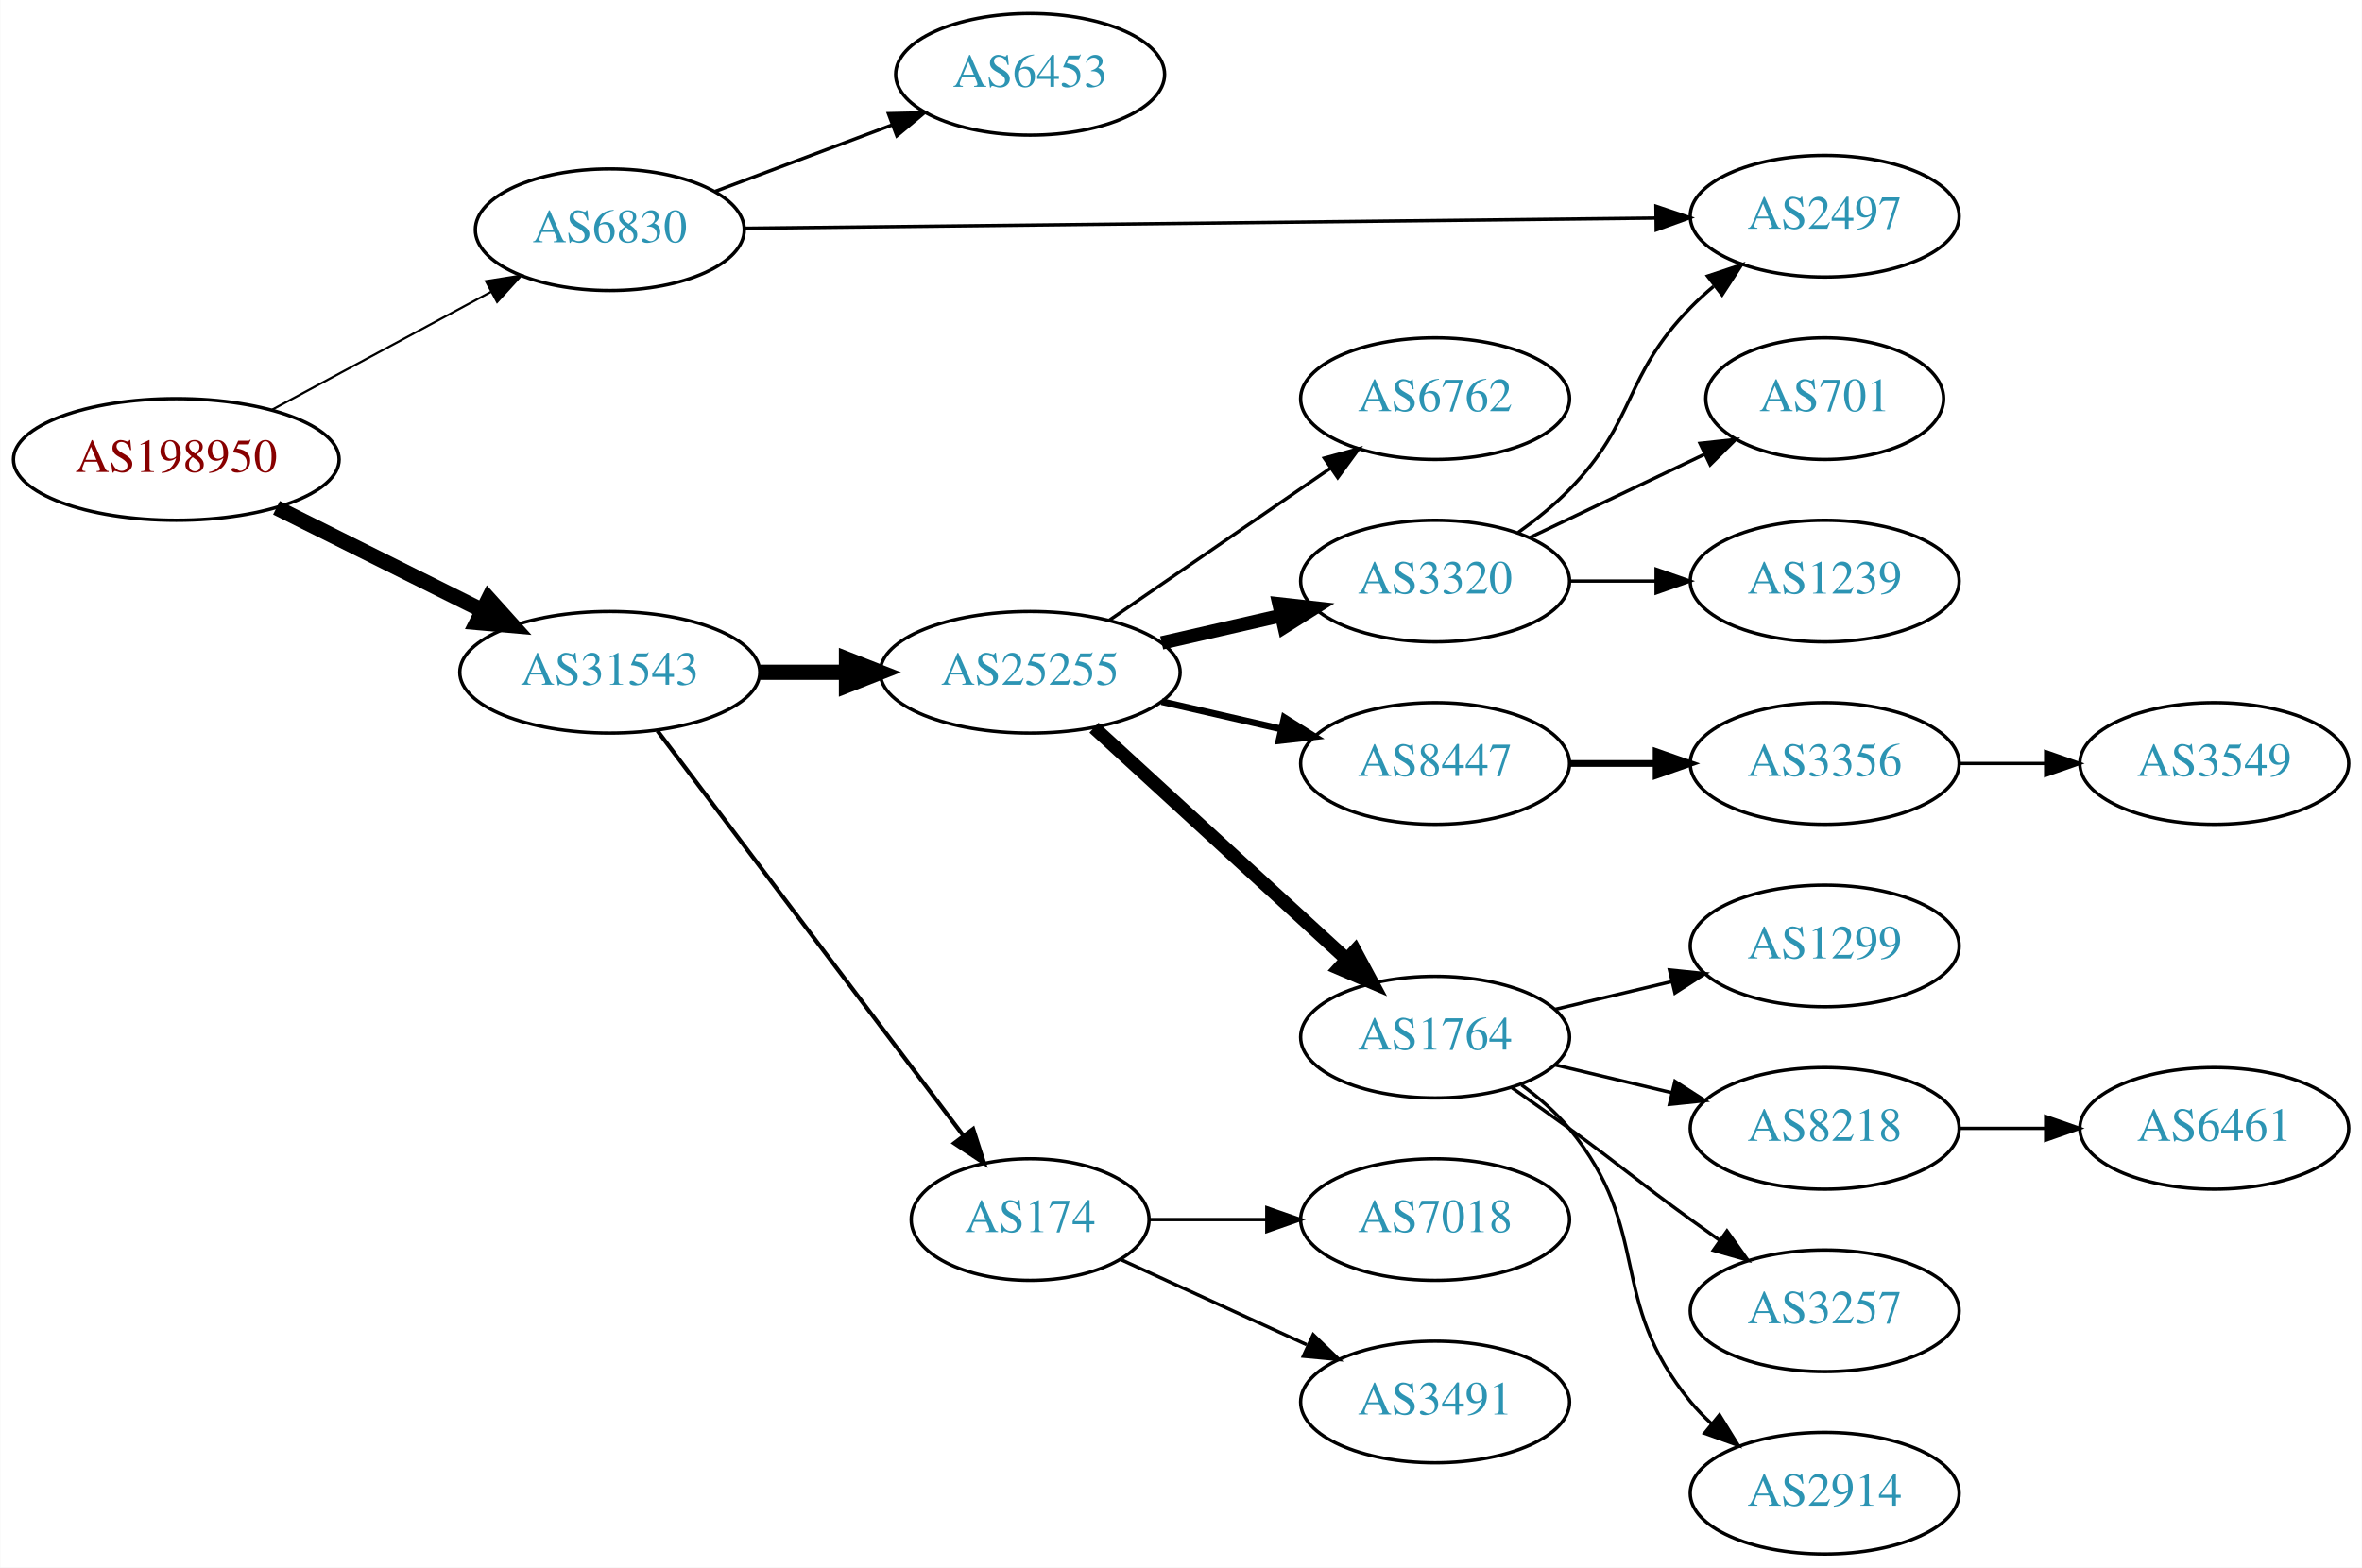
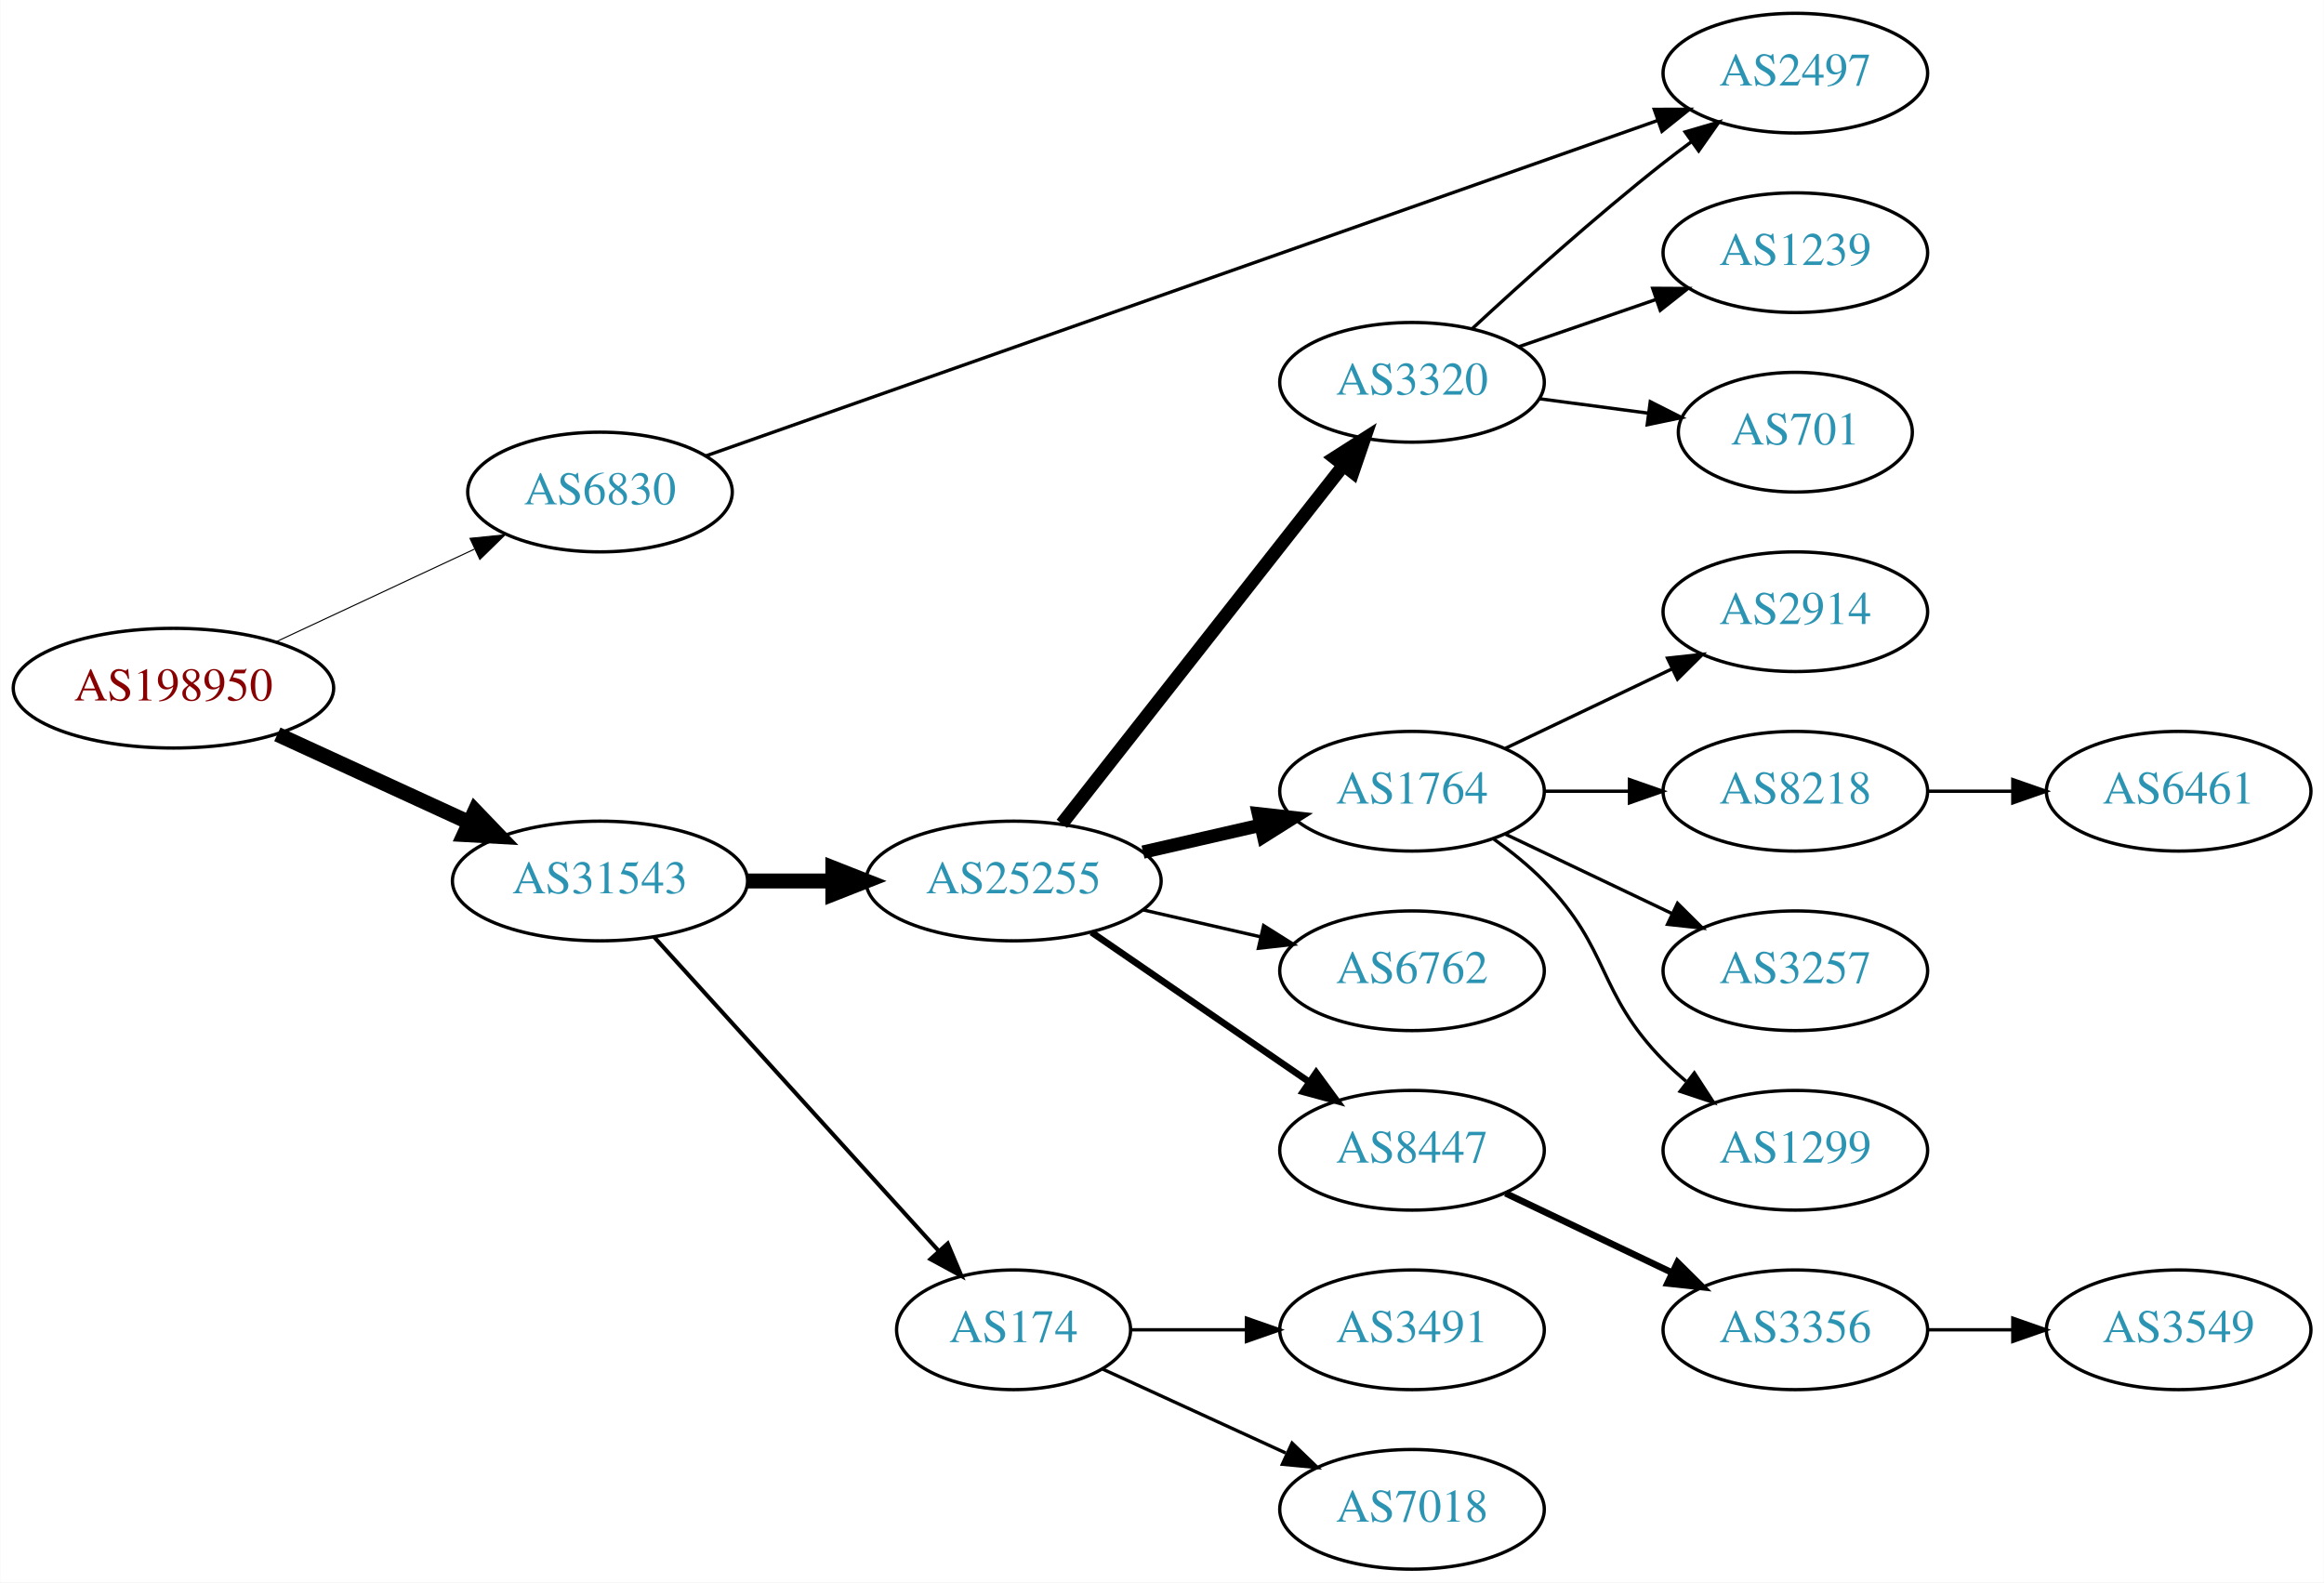
- <svg xmlns="http://www.w3.org/2000/svg" xmlns:xlink="http://www.w3.org/1999/xlink" width="699pt" height="464pt" viewBox="0.00 0.00 698.85 464.00">
-   <g id="graph0" class="graph" transform="scale(1 1) rotate(0) translate(4 460)">
-     <polygon fill="white" stroke="none" points="-4,4 -4,-460 694.855,-460 694.855,4 -4,4" />
+ <svg xmlns="http://www.w3.org/2000/svg" xmlns:xlink="http://www.w3.org/1999/xlink" width="699pt" height="476pt" viewBox="0.00 0.00 698.85 476.00">
+   <g id="graph0" class="graph" transform="scale(1 1) rotate(0) translate(4 472)">
+     <polygon fill="white" stroke="none" points="-4,4 -4,-472 694.855,-472 694.855,4 -4,4" />
    <g id="node1" class="node">
      <g id="a_node1">
        <a xlink:href="/asn/198950" xlink:title="AS198950 ~ Telenet Systems GmbH [AT]">
-           <ellipse fill="#ffffff" stroke="black" cx="48.096" cy="-324" rx="48.192" ry="18" />
-           <text text-anchor="middle" x="48.096" y="-320.3" font-family="Times,serif" font-size="14.00" fill="#880000">AS198950</text>
+           <ellipse fill="#ffffff" stroke="black" cx="48.096" cy="-265" rx="48.192" ry="18" />
+           <text text-anchor="middle" x="48.096" y="-261.3" font-family="Times,serif" font-size="14.00" fill="#880000">AS198950</text>
        </a>
      </g>
    </g>
    <g id="node2" class="node">
      <g id="a_node2">
        <a xlink:href="/asn/6830" xlink:title="AS6830 ~ LGI-UPC [AT]">
-           <ellipse fill="#ffffff" stroke="black" cx="176.388" cy="-392" rx="39.794" ry="18" />
-           <text text-anchor="middle" x="176.388" y="-388.3" font-family="Times,serif" font-size="14.00" fill="#2c94b3">AS6830</text>
+           <ellipse fill="#ffffff" stroke="black" cx="176.388" cy="-324" rx="39.794" ry="18" />
+           <text text-anchor="middle" x="176.388" y="-320.3" font-family="Times,serif" font-size="14.00" fill="#2c94b3">AS6830</text>
        </a>
      </g>
    </g>
    <g id="edge1" class="edge">
-       <path fill="none" stroke="black" stroke-width="0.643" d="M76.499,-338.755C95.498,-348.985 120.934,-362.68 141.251,-373.62" />
-       <polygon fill="black" stroke="black" stroke-width="0.643" points="139.72,-376.77 150.184,-378.429 143.038,-370.607 139.72,-376.77" />
+       <path fill="none" stroke="black" stroke-width="0.321" d="M79.025,-278.982C96.871,-287.319 119.666,-297.968 138.604,-306.816" />
+       <polygon fill="black" stroke="black" stroke-width="0.321" points="137.289,-310.065 147.831,-311.126 140.252,-303.723 137.289,-310.065" />
    </g>
    <g id="node3" class="node">
      <g id="a_node3">
        <a xlink:href="/asn/31543" xlink:title="AS31543 ~ myNET gmbh [AT]">
-           <ellipse fill="#ffffff" stroke="black" cx="176.388" cy="-261" rx="44.393" ry="18" />
-           <text text-anchor="middle" x="176.388" y="-257.3" font-family="Times,serif" font-size="14.00" fill="#2c94b3">AS31543</text>
+           <ellipse fill="#ffffff" stroke="black" cx="176.388" cy="-207" rx="44.393" ry="18" />
+           <text text-anchor="middle" x="176.388" y="-203.3" font-family="Times,serif" font-size="14.00" fill="#2c94b3">AS31543</text>
        </a>
      </g>
    </g>
    <g id="edge2" class="edge">
-       <path fill="none" stroke="black" stroke-width="4.5" d="M77.753,-309.704C95.765,-300.719 119.178,-289.04 138.561,-279.371" />
-       <polygon fill="black" stroke="black" stroke-width="4.5" points="140.521,-282.793 147.711,-274.806 137.005,-275.747 140.521,-282.793" />
+       <path fill="none" stroke="black" stroke-width="4.5" d="M79.346,-251.108C96.621,-243.174 118.454,-233.147 136.936,-224.659" />
+       <polygon fill="black" stroke="black" stroke-width="4.5" points="138.81,-228.131 146.254,-220.38 135.523,-220.975 138.81,-228.131" />
    </g>
    <g id="node4" class="node">
      <g id="a_node4">
-         <a xlink:href="/asn/6453" xlink:title="AS6453 ~ TATA COMMUNICATIONS (AMERICA) INC [US]">
-           <ellipse fill="#ffffff" stroke="black" cx="300.78" cy="-438" rx="39.794" ry="18" />
-           <text text-anchor="middle" x="300.78" y="-434.3" font-family="Times,serif" font-size="14.00" fill="#2c94b3">AS6453</text>
+         <a xlink:href="/asn/2497" xlink:title="AS2497 ~ Internet Initiative Japan Inc. [JP]">
+           <ellipse fill="#ffffff" stroke="black" cx="535.915" cy="-450" rx="39.794" ry="18" />
+           <text text-anchor="middle" x="535.915" y="-446.3" font-family="Times,serif" font-size="14.00" fill="#2c94b3">AS2497</text>
        </a>
      </g>
    </g>
    <g id="edge3" class="edge">
-       <path fill="none" stroke="black" d="M207.642,-403.371C223.382,-409.287 242.829,-416.596 259.794,-422.972" />
-       <polygon fill="black" stroke="black" points="258.857,-426.359 269.449,-426.601 261.32,-419.806 258.857,-426.359" />
+       <path fill="none" stroke="black" d="M208.18,-334.852C272.727,-357.599 422.191,-410.274 494.41,-435.725" />
+       <polygon fill="black" stroke="black" points="493.476,-439.107 504.07,-439.13 495.802,-432.505 493.476,-439.107" />
    </g>
    <g id="node5" class="node">
      <g id="a_node5">
-         <a xlink:href="/asn/2497" xlink:title="AS2497 ~ Internet Initiative Japan Inc. [JP]">
-           <ellipse fill="#ffffff" stroke="black" cx="535.915" cy="-396" rx="39.794" ry="18" />
-           <text text-anchor="middle" x="535.915" y="-392.3" font-family="Times,serif" font-size="14.00" fill="#2c94b3">AS2497</text>
+         <a xlink:href="/asn/25255" xlink:title="AS25255 ~ ==&gt; TELE2 AUSTRIA &lt;== [AT]">
+           <ellipse fill="#ffffff" stroke="black" cx="300.78" cy="-207" rx="44.393" ry="18" />
+           <text text-anchor="middle" x="300.78" y="-203.3" font-family="Times,serif" font-size="14.00" fill="#2c94b3">AS25255</text>
        </a>
      </g>
    </g>
    <g id="edge4" class="edge">
-       <path fill="none" stroke="black" d="M216.33,-392.436C281.88,-393.169 414.114,-394.648 485.885,-395.451" />
-       <polygon fill="black" stroke="black" points="485.982,-398.953 496.021,-395.565 486.061,-391.953 485.982,-398.953" />
+       <path fill="none" stroke="black" stroke-width="4.5" d="M220.883,-207C229.089,-207 237.761,-207 246.233,-207" />
+       <polygon fill="black" stroke="black" stroke-width="4.5" points="246.424,-210.938 256.424,-207 246.424,-203.063 246.424,-210.938" />
    </g>
    <g id="node6" class="node">
      <g id="a_node6">
-         <a xlink:href="/asn/25255" xlink:title="AS25255 ~ ==&gt; TELE2 AUSTRIA &lt;== [AT]">
-           <ellipse fill="#ffffff" stroke="black" cx="300.78" cy="-261" rx="44.393" ry="18" />
-           <text text-anchor="middle" x="300.78" y="-257.3" font-family="Times,serif" font-size="14.00" fill="#2c94b3">AS25255</text>
+         <a xlink:href="/asn/174" xlink:title="AS174 ~ Cogent Communications [US]">
+           <ellipse fill="#ffffff" stroke="black" cx="300.78" cy="-72" rx="35.194" ry="18" />
+           <text text-anchor="middle" x="300.78" y="-68.3" font-family="Times,serif" font-size="14.00" fill="#2c94b3">AS174</text>
        </a>
      </g>
    </g>
    <g id="edge5" class="edge">
-       <path fill="none" stroke="black" stroke-width="4.5" d="M220.883,-261C229.089,-261 237.761,-261 246.233,-261" />
-       <polygon fill="black" stroke="black" stroke-width="4.5" points="246.424,-264.938 256.424,-261 246.424,-257.063 246.424,-264.938" />
+       <path fill="none" stroke="black" stroke-width="1.227" d="M192.641,-190.175C214.221,-166.372 253.762,-122.758 278.302,-95.69" />
+       <polygon fill="black" stroke="black" stroke-width="1.227" points="280.975,-97.952 285.099,-88.193 275.789,-93.251 280.975,-97.952" />
    </g>
    <g id="node7" class="node">
      <g id="a_node7">
-         <a xlink:href="/asn/174" xlink:title="AS174 ~ Cogent Communications [US]">
-           <ellipse fill="#ffffff" stroke="black" cx="300.78" cy="-99" rx="35.194" ry="18" />
-           <text text-anchor="middle" x="300.78" y="-95.3" font-family="Times,serif" font-size="14.00" fill="#2c94b3">AS174</text>
+         <a xlink:href="/asn/1764" xlink:title="AS1764 ~ NEXTLAYER-AS [AT]">
+           <ellipse fill="#ffffff" stroke="black" cx="420.622" cy="-234" rx="39.794" ry="18" />
+           <text text-anchor="middle" x="420.622" y="-230.3" font-family="Times,serif" font-size="14.00" fill="#2c94b3">AS1764</text>
        </a>
      </g>
    </g>
    <g id="edge6" class="edge">
-       <path fill="none" stroke="black" stroke-width="1.227" d="M190.486,-243.663C212.223,-214.891 255.835,-157.166 280.897,-123.993" />
-       <polygon fill="black" stroke="black" stroke-width="1.227" points="283.907,-125.815 287.143,-115.727 278.322,-121.596 283.907,-125.815" />
+       <path fill="none" stroke="black" stroke-width="4" d="M339.714,-215.692C350.955,-218.267 363.368,-221.111 374.991,-223.774" />
+       <polygon fill="black" stroke="black" stroke-width="4" points="374.424,-227.235 384.953,-226.057 375.987,-220.412 374.424,-227.235" />
    </g>
    <g id="node8" class="node">
      <g id="a_node8">
-         <a xlink:href="/asn/1764" xlink:title="AS1764 ~ NEXTLAYER-AS [AT]">
-           <ellipse fill="#ffffff" stroke="black" cx="420.622" cy="-153" rx="39.794" ry="18" />
-           <text text-anchor="middle" x="420.622" y="-149.3" font-family="Times,serif" font-size="14.00" fill="#2c94b3">AS1764</text>
+         <a xlink:href="/asn/3320" xlink:title="AS3320 ~ DTAG [DE]">
+           <ellipse fill="#ffffff" stroke="black" cx="420.622" cy="-357" rx="39.794" ry="18" />
+           <text text-anchor="middle" x="420.622" y="-353.3" font-family="Times,serif" font-size="14.00" fill="#2c94b3">AS3320</text>
        </a>
      </g>
    </g>
    <g id="edge7" class="edge">
-       <path fill="none" stroke="black" stroke-width="4" d="M319.677,-244.597C339.606,-226.333 371.963,-196.678 394.44,-176.079" />
-       <polygon fill="black" stroke="black" stroke-width="4" points="396.935,-178.54 401.942,-169.203 392.205,-173.38 396.935,-178.54" />
+       <path fill="none" stroke="black" stroke-width="4" d="M315.298,-224.207C336.076,-250.655 375.967,-301.432 399.949,-331.958" />
+       <polygon fill="black" stroke="black" stroke-width="4" points="397.332,-334.292 406.262,-339.994 402.836,-329.968 397.332,-334.292" />
    </g>
    <g id="node9" class="node">
      <g id="a_node9">
        <a xlink:href="/asn/6762" xlink:title="AS6762 ~ TELECOM ITALIA SPARKLE S.p.A. [IT]">
-           <ellipse fill="#ffffff" stroke="black" cx="420.622" cy="-342" rx="39.794" ry="18" />
-           <text text-anchor="middle" x="420.622" y="-338.3" font-family="Times,serif" font-size="14.00" fill="#2c94b3">AS6762</text>
+           <ellipse fill="#ffffff" stroke="black" cx="420.622" cy="-180" rx="39.794" ry="18" />
+           <text text-anchor="middle" x="420.622" y="-176.3" font-family="Times,serif" font-size="14.00" fill="#2c94b3">AS6762</text>
        </a>
      </g>
    </g>
    <g id="edge8" class="edge">
-       <path fill="none" stroke="black" d="M324.222,-276.426C342.804,-289.198 369.365,-307.455 389.744,-321.463" />
-       <polygon fill="black" stroke="black" points="387.835,-324.398 398.058,-327.178 391.8,-318.629 387.835,-324.398" />
+       <path fill="none" stroke="black" d="M339.714,-198.308C350.955,-195.733 363.368,-192.889 374.991,-190.226" />
+       <polygon fill="black" stroke="black" points="375.987,-193.588 384.953,-187.943 374.424,-186.765 375.987,-193.588" />
    </g>
    <g id="node10" class="node">
      <g id="a_node10">
-         <a xlink:href="/asn/3320" xlink:title="AS3320 ~ DTAG [DE]">
-           <ellipse fill="#ffffff" stroke="black" cx="420.622" cy="-288" rx="39.794" ry="18" />
-           <text text-anchor="middle" x="420.622" y="-284.3" font-family="Times,serif" font-size="14.00" fill="#2c94b3">AS3320</text>
+         <a xlink:href="/asn/8447" xlink:title="AS8447 ~ A1 Telekom Austria AG [AT]">
+           <ellipse fill="#ffffff" stroke="black" cx="420.622" cy="-126" rx="39.794" ry="18" />
+           <text text-anchor="middle" x="420.622" y="-122.3" font-family="Times,serif" font-size="14.00" fill="#2c94b3">AS8447</text>
        </a>
      </g>
    </g>
    <g id="edge9" class="edge">
-       <path fill="none" stroke="black" stroke-width="4" d="M339.714,-269.692C350.955,-272.267 363.368,-275.111 374.991,-277.774" />
-       <polygon fill="black" stroke="black" stroke-width="4" points="374.424,-281.235 384.953,-280.057 375.987,-274.412 374.424,-281.235" />
+       <path fill="none" stroke="black" stroke-width="2" d="M324.222,-191.574C342.804,-178.802 369.365,-160.545 389.744,-146.537" />
+       <polygon fill="black" stroke="black" stroke-width="2" points="391.8,-149.371 398.058,-140.822 387.835,-143.602 391.8,-149.371" />
+     </g>
+     <g id="node16" class="node">
+       <g id="a_node16">
+         <a xlink:href="/asn/3491" xlink:title="AS3491 ~ PCCW Global, Inc. [US]">
+           <ellipse fill="#ffffff" stroke="black" cx="420.622" cy="-72" rx="39.794" ry="18" />
+           <text text-anchor="middle" x="420.622" y="-68.3" font-family="Times,serif" font-size="14.00" fill="#2c94b3">AS3491</text>
+         </a>
+       </g>
+     </g>
+     <g id="edge15" class="edge">
+       <path fill="none" stroke="black" d="M336.181,-72C347.005,-72 359.173,-72 370.8,-72" />
+       <polygon fill="black" stroke="black" points="370.831,-75.5 380.831,-72 370.831,-68.5 370.831,-75.5" />
+     </g>
+     <g id="node17" class="node">
+       <g id="a_node17">
+         <a xlink:href="/asn/7018" xlink:title="AS7018 ~ AT&amp;T Services, Inc. [US]">
+           <ellipse fill="#ffffff" stroke="black" cx="420.622" cy="-18" rx="39.794" ry="18" />
+           <text text-anchor="middle" x="420.622" y="-14.3" font-family="Times,serif" font-size="14.00" fill="#2c94b3">AS7018</text>
+         </a>
+       </g>
+     </g>
+     <g id="edge16" class="edge">
+       <path fill="none" stroke="black" d="M327.641,-60.15C343.761,-52.762 364.764,-43.138 382.629,-34.952" />
+       <polygon fill="black" stroke="black" points="384.548,-37.923 392.18,-30.575 381.631,-31.559 384.548,-37.923" />
    </g>
    <g id="node11" class="node">
      <g id="a_node11">
-         <a xlink:href="/asn/8447" xlink:title="AS8447 ~ A1 Telekom Austria AG [AT]">
-           <ellipse fill="#ffffff" stroke="black" cx="420.622" cy="-234" rx="39.794" ry="18" />
-           <text text-anchor="middle" x="420.622" y="-230.3" font-family="Times,serif" font-size="14.00" fill="#2c94b3">AS8447</text>
+         <a xlink:href="/asn/2914" xlink:title="AS2914 ~ NTT America, Inc. [US]">
+           <ellipse fill="#ffffff" stroke="black" cx="535.915" cy="-288" rx="39.794" ry="18" />
+           <text text-anchor="middle" x="535.915" y="-284.3" font-family="Times,serif" font-size="14.00" fill="#2c94b3">AS2914</text>
        </a>
      </g>
    </g>
    <g id="edge10" class="edge">
-       <path fill="none" stroke="black" stroke-width="2" d="M339.714,-252.308C350.955,-249.733 363.368,-246.889 374.991,-244.226" />
-       <polygon fill="black" stroke="black" stroke-width="2" points="375.987,-247.588 384.953,-241.943 374.424,-240.765 375.987,-247.588" />
-     </g>
-     <g id="node21" class="node">
-       <g id="a_node21">
-         <a xlink:href="/asn/3491" xlink:title="AS3491 ~ PCCW Global, Inc. [US]">
-           <ellipse fill="#ffffff" stroke="black" cx="420.622" cy="-45" rx="39.794" ry="18" />
-           <text text-anchor="middle" x="420.622" y="-41.3" font-family="Times,serif" font-size="14.00" fill="#2c94b3">AS3491</text>
-         </a>
-       </g>
-     </g>
-     <g id="edge21" class="edge">
-       <path fill="none" stroke="black" d="M327.641,-87.15C343.761,-79.762 364.764,-70.138 382.629,-61.952" />
-       <polygon fill="black" stroke="black" points="384.548,-64.923 392.18,-57.575 381.631,-58.559 384.548,-64.923" />
-     </g>
-     <g id="node22" class="node">
-       <g id="a_node22">
-         <a xlink:href="/asn/7018" xlink:title="AS7018 ~ AT&amp;T Services, Inc. [US]">
-           <ellipse fill="#ffffff" stroke="black" cx="420.622" cy="-99" rx="39.794" ry="18" />
-           <text text-anchor="middle" x="420.622" y="-95.3" font-family="Times,serif" font-size="14.00" fill="#2c94b3">AS7018</text>
-         </a>
-       </g>
-     </g>
-     <g id="edge22" class="edge">
-       <path fill="none" stroke="black" d="M336.181,-99C347.005,-99 359.173,-99 370.8,-99" />
-       <polygon fill="black" stroke="black" points="370.831,-102.5 380.831,-99 370.831,-95.5 370.831,-102.5" />
+       <path fill="none" stroke="black" d="M448.759,-246.934C463.753,-254.081 482.574,-263.052 498.797,-270.785" />
+       <polygon fill="black" stroke="black" points="497.467,-274.028 508,-275.171 500.479,-267.709 497.467,-274.028" />
    </g>
    <g id="node12" class="node">
      <g id="a_node12">
        <a xlink:href="/asn/8218" xlink:title="AS8218 ~ legacy Neotelecoms [FR]">
-           <ellipse fill="#ffffff" stroke="black" cx="535.915" cy="-126" rx="39.794" ry="18" />
-           <text text-anchor="middle" x="535.915" y="-122.3" font-family="Times,serif" font-size="14.00" fill="#2c94b3">AS8218</text>
+           <ellipse fill="#ffffff" stroke="black" cx="535.915" cy="-234" rx="39.794" ry="18" />
+           <text text-anchor="middle" x="535.915" y="-230.3" font-family="Times,serif" font-size="14.00" fill="#2c94b3">AS8218</text>
        </a>
      </g>
    </g>
    <g id="edge11" class="edge">
-       <path fill="none" stroke="black" d="M456.229,-144.752C467.101,-142.162 479.255,-139.265 490.698,-136.538" />
-       <polygon fill="black" stroke="black" points="491.604,-139.92 500.52,-134.197 489.981,-133.111 491.604,-139.92" />
+       <path fill="none" stroke="black" d="M460.294,-234C468.497,-234 477.261,-234 485.794,-234" />
+       <polygon fill="black" stroke="black" points="486.033,-237.5 496.033,-234 486.033,-230.5 486.033,-237.5" />
    </g>
    <g id="node13" class="node">
      <g id="a_node13">
        <a xlink:href="/asn/3257" xlink:title="AS3257 ~ GTT [DE]">
-           <ellipse fill="#ffffff" stroke="black" cx="535.915" cy="-72" rx="39.794" ry="18" />
-           <text text-anchor="middle" x="535.915" y="-68.3" font-family="Times,serif" font-size="14.00" fill="#2c94b3">AS3257</text>
+           <ellipse fill="#ffffff" stroke="black" cx="535.915" cy="-180" rx="39.794" ry="18" />
+           <text text-anchor="middle" x="535.915" y="-176.3" font-family="Times,serif" font-size="14.00" fill="#2c94b3">AS3257</text>
        </a>
      </g>
    </g>
    <g id="edge12" class="edge">
-       <path fill="none" stroke="black" d="M443.379,-137.991C448.914,-134.121 454.833,-129.936 460.269,-126 476.469,-114.271 480.069,-110.729 496.269,-99 499.072,-96.971 502.003,-94.875 504.944,-92.79" />
-       <polygon fill="black" stroke="black" points="506.995,-95.627 513.158,-87.009 502.966,-89.903 506.995,-95.627" />
+       <path fill="none" stroke="black" d="M448.759,-221.066C463.753,-213.919 482.574,-204.948 498.797,-197.215" />
+       <polygon fill="black" stroke="black" points="500.479,-200.291 508,-192.829 497.467,-193.972 500.479,-200.291" />
    </g>
    <g id="node14" class="node">
      <g id="a_node14">
-         <a xlink:href="/asn/2914" xlink:title="AS2914 ~ NTT America, Inc. [US]">
-           <ellipse fill="#ffffff" stroke="black" cx="535.915" cy="-18" rx="39.794" ry="18" />
-           <text text-anchor="middle" x="535.915" y="-14.3" font-family="Times,serif" font-size="14.00" fill="#2c94b3">AS2914</text>
+         <a xlink:href="/asn/1299" xlink:title="AS1299 ~ Telia Carrier [EU]">
+           <ellipse fill="#ffffff" stroke="black" cx="535.915" cy="-126" rx="39.794" ry="18" />
+           <text text-anchor="middle" x="535.915" y="-122.3" font-family="Times,serif" font-size="14.00" fill="#2c94b3">AS1299</text>
        </a>
      </g>
    </g>
    <g id="edge13" class="edge">
-       <path fill="none" stroke="black" d="M446.203,-138.844C451.297,-135.128 456.311,-130.799 460.269,-126 485.333,-95.606 471.204,-75.394 496.269,-45 498.124,-42.751 500.211,-40.604 502.43,-38.576" />
-       <polygon fill="black" stroke="black" points="504.778,-41.178 510.334,-32.156 500.365,-35.744 504.778,-41.178" />
-     </g>
-     <g id="node15" class="node">
-       <g id="a_node15">
-         <a xlink:href="/asn/1299" xlink:title="AS1299 ~ Telia Carrier [EU]">
-           <ellipse fill="#ffffff" stroke="black" cx="535.915" cy="-180" rx="39.794" ry="18" />
-           <text text-anchor="middle" x="535.915" y="-176.3" font-family="Times,serif" font-size="14.00" fill="#2c94b3">AS1299</text>
-         </a>
-       </g>
-     </g>
-     <g id="edge14" class="edge">
-       <path fill="none" stroke="black" d="M456.229,-161.248C467.101,-163.838 479.255,-166.735 490.698,-169.462" />
-       <polygon fill="black" stroke="black" points="489.981,-172.889 500.52,-171.803 491.604,-166.08 489.981,-172.889" />
-     </g>
-     <g id="edge17" class="edge">
-       <path fill="none" stroke="black" d="M445.216,-302.389C450.472,-306.148 455.804,-310.437 460.269,-315 480.441,-335.617 476.096,-348.383 496.269,-369 498.362,-371.139 500.645,-373.218 503.022,-375.21" />
-       <polygon fill="black" stroke="black" points="501.265,-378.275 511.321,-381.611 505.54,-372.732 501.265,-378.275" />
-     </g>
-     <g id="node17" class="node">
-       <g id="a_node17">
+       <path fill="none" stroke="black" d="M445.216,-219.611C450.472,-215.852 455.804,-211.563 460.269,-207 480.441,-186.383 476.096,-173.617 496.269,-153 498.362,-150.861 500.645,-148.782 503.022,-146.79" />
+       <polygon fill="black" stroke="black" points="505.54,-149.268 511.321,-140.389 501.265,-143.725 505.54,-149.268" />
+     </g>
+     <g id="edge21" class="edge">
+       <path fill="none" stroke="black" d="M438.636,-373.047C453.462,-386.784 475.745,-406.843 496.269,-423 498.988,-425.141 501.863,-427.311 504.768,-429.442" />
+       <polygon fill="black" stroke="black" points="502.765,-432.312 512.933,-435.29 506.841,-426.621 502.765,-432.312" />
+     </g>
+     <g id="node20" class="node">
+       <g id="a_node20">
+         <a xlink:href="/asn/1239" xlink:title="AS1239 ~ Sprint [US]">
+           <ellipse fill="#ffffff" stroke="black" cx="535.915" cy="-396" rx="39.794" ry="18" />
+           <text text-anchor="middle" x="535.915" y="-392.3" font-family="Times,serif" font-size="14.00" fill="#2c94b3">AS1239</text>
+         </a>
+       </g>
+     </g>
+     <g id="edge19" class="edge">
+       <path fill="none" stroke="black" d="M452.58,-367.657C465.338,-372.049 480.302,-377.2 493.948,-381.897" />
+       <polygon fill="black" stroke="black" points="493.007,-385.275 503.601,-385.22 495.285,-378.656 493.007,-385.275" />
+     </g>
+     <g id="node21" class="node">
+       <g id="a_node21">
        <a xlink:href="/asn/701" xlink:title="AS701 ~ UUNET [US]">
          <ellipse fill="#ffffff" stroke="black" cx="535.915" cy="-342" rx="35.194" ry="18" />
          <text text-anchor="middle" x="535.915" y="-338.3" font-family="Times,serif" font-size="14.00" fill="#2c94b3">AS701</text>
        </a>
      </g>
    </g>
-     <g id="edge16" class="edge">
-       <path fill="none" stroke="black" d="M448.759,-300.934C464.19,-308.29 483.676,-317.577 500.211,-325.459" />
-       <polygon fill="black" stroke="black" points="499.02,-328.768 509.553,-329.911 502.032,-322.449 499.02,-328.768" />
+     <g id="edge20" class="edge">
+       <path fill="none" stroke="black" d="M459.033,-352.047C469.485,-350.663 480.929,-349.148 491.688,-347.723" />
+       <polygon fill="black" stroke="black" points="492.284,-351.175 501.738,-346.393 491.365,-344.236 492.284,-351.175" />
    </g>
    <g id="node18" class="node">
      <g id="a_node18">
-         <a xlink:href="/asn/1239" xlink:title="AS1239 ~ Sprint [US]">
-           <ellipse fill="#ffffff" stroke="black" cx="535.915" cy="-288" rx="39.794" ry="18" />
-           <text text-anchor="middle" x="535.915" y="-284.3" font-family="Times,serif" font-size="14.00" fill="#2c94b3">AS1239</text>
-         </a>
-       </g>
-     </g>
-     <g id="edge18" class="edge">
-       <path fill="none" stroke="black" d="M460.294,-288C468.497,-288 477.261,-288 485.794,-288" />
-       <polygon fill="black" stroke="black" points="486.033,-291.5 496.033,-288 486.033,-284.5 486.033,-291.5" />
+         <a xlink:href="/asn/3356" xlink:title="AS3356 ~ Level 3 Parent, LLC [US]">
+           <ellipse fill="#ffffff" stroke="black" cx="535.915" cy="-72" rx="39.794" ry="18" />
+           <text text-anchor="middle" x="535.915" y="-68.3" font-family="Times,serif" font-size="14.00" fill="#2c94b3">AS3356</text>
+         </a>
+       </g>
+     </g>
+     <g id="edge17" class="edge">
+       <path fill="none" stroke="black" stroke-width="2" d="M448.759,-113.066C463.753,-105.919 482.574,-96.948 498.797,-89.215" />
+       <polygon fill="black" stroke="black" stroke-width="2" points="500.479,-92.291 508,-84.829 497.467,-85.972 500.479,-92.291" />
+     </g>
+     <g id="node15" class="node">
+       <g id="a_node15">
+         <a xlink:href="/asn/6461" xlink:title="AS6461 ~ Zayo Bandwidth [US]">
+           <ellipse fill="#ffffff" stroke="black" cx="651.208" cy="-234" rx="39.794" ry="18" />
+           <text text-anchor="middle" x="651.208" y="-230.3" font-family="Times,serif" font-size="14.00" fill="#2c94b3">AS6461</text>
+         </a>
+       </g>
+     </g>
+     <g id="edge14" class="edge">
+       <path fill="none" stroke="black" d="M575.587,-234C583.79,-234 592.554,-234 601.087,-234" />
+       <polygon fill="black" stroke="black" points="601.326,-237.5 611.326,-234 601.326,-230.5 601.326,-237.5" />
    </g>
    <g id="node19" class="node">
      <g id="a_node19">
-         <a xlink:href="/asn/3356" xlink:title="AS3356 ~ Level 3 Parent, LLC [US]">
-           <ellipse fill="#ffffff" stroke="black" cx="535.915" cy="-234" rx="39.794" ry="18" />
-           <text text-anchor="middle" x="535.915" y="-230.3" font-family="Times,serif" font-size="14.00" fill="#2c94b3">AS3356</text>
-         </a>
-       </g>
-     </g>
-     <g id="edge19" class="edge">
-       <path fill="none" stroke="black" stroke-width="2" d="M460.294,-234C468.497,-234 477.261,-234 485.794,-234" />
-       <polygon fill="black" stroke="black" stroke-width="2" points="486.033,-237.5 496.033,-234 486.033,-230.5 486.033,-237.5" />
-     </g>
-     <g id="node16" class="node">
-       <g id="a_node16">
-         <a xlink:href="/asn/6461" xlink:title="AS6461 ~ Zayo Bandwidth [US]">
-           <ellipse fill="#ffffff" stroke="black" cx="651.208" cy="-126" rx="39.794" ry="18" />
-           <text text-anchor="middle" x="651.208" y="-122.3" font-family="Times,serif" font-size="14.00" fill="#2c94b3">AS6461</text>
-         </a>
-       </g>
-     </g>
-     <g id="edge15" class="edge">
-       <path fill="none" stroke="black" d="M575.587,-126C583.79,-126 592.554,-126 601.087,-126" />
-       <polygon fill="black" stroke="black" points="601.326,-129.5 611.326,-126 601.326,-122.5 601.326,-129.5" />
-     </g>
-     <g id="node20" class="node">
-       <g id="a_node20">
        <a xlink:href="/asn/3549" xlink:title="AS3549 ~ Level 3 Parent, LLC [US]">
-           <ellipse fill="#ffffff" stroke="black" cx="651.208" cy="-234" rx="39.794" ry="18" />
-           <text text-anchor="middle" x="651.208" y="-230.3" font-family="Times,serif" font-size="14.00" fill="#2c94b3">AS3549</text>
-         </a>
-       </g>
-     </g>
-     <g id="edge20" class="edge">
-       <path fill="none" stroke="black" d="M575.587,-234C583.79,-234 592.554,-234 601.087,-234" />
-       <polygon fill="black" stroke="black" points="601.326,-237.5 611.326,-234 601.326,-230.5 601.326,-237.5" />
+           <ellipse fill="#ffffff" stroke="black" cx="651.208" cy="-72" rx="39.794" ry="18" />
+           <text text-anchor="middle" x="651.208" y="-68.3" font-family="Times,serif" font-size="14.00" fill="#2c94b3">AS3549</text>
+         </a>
+       </g>
+     </g>
+     <g id="edge18" class="edge">
+       <path fill="none" stroke="black" d="M575.587,-72C583.79,-72 592.554,-72 601.087,-72" />
+       <polygon fill="black" stroke="black" points="601.326,-75.5 611.326,-72 601.326,-68.5 601.326,-75.5" />
    </g>
  </g>
</svg>
